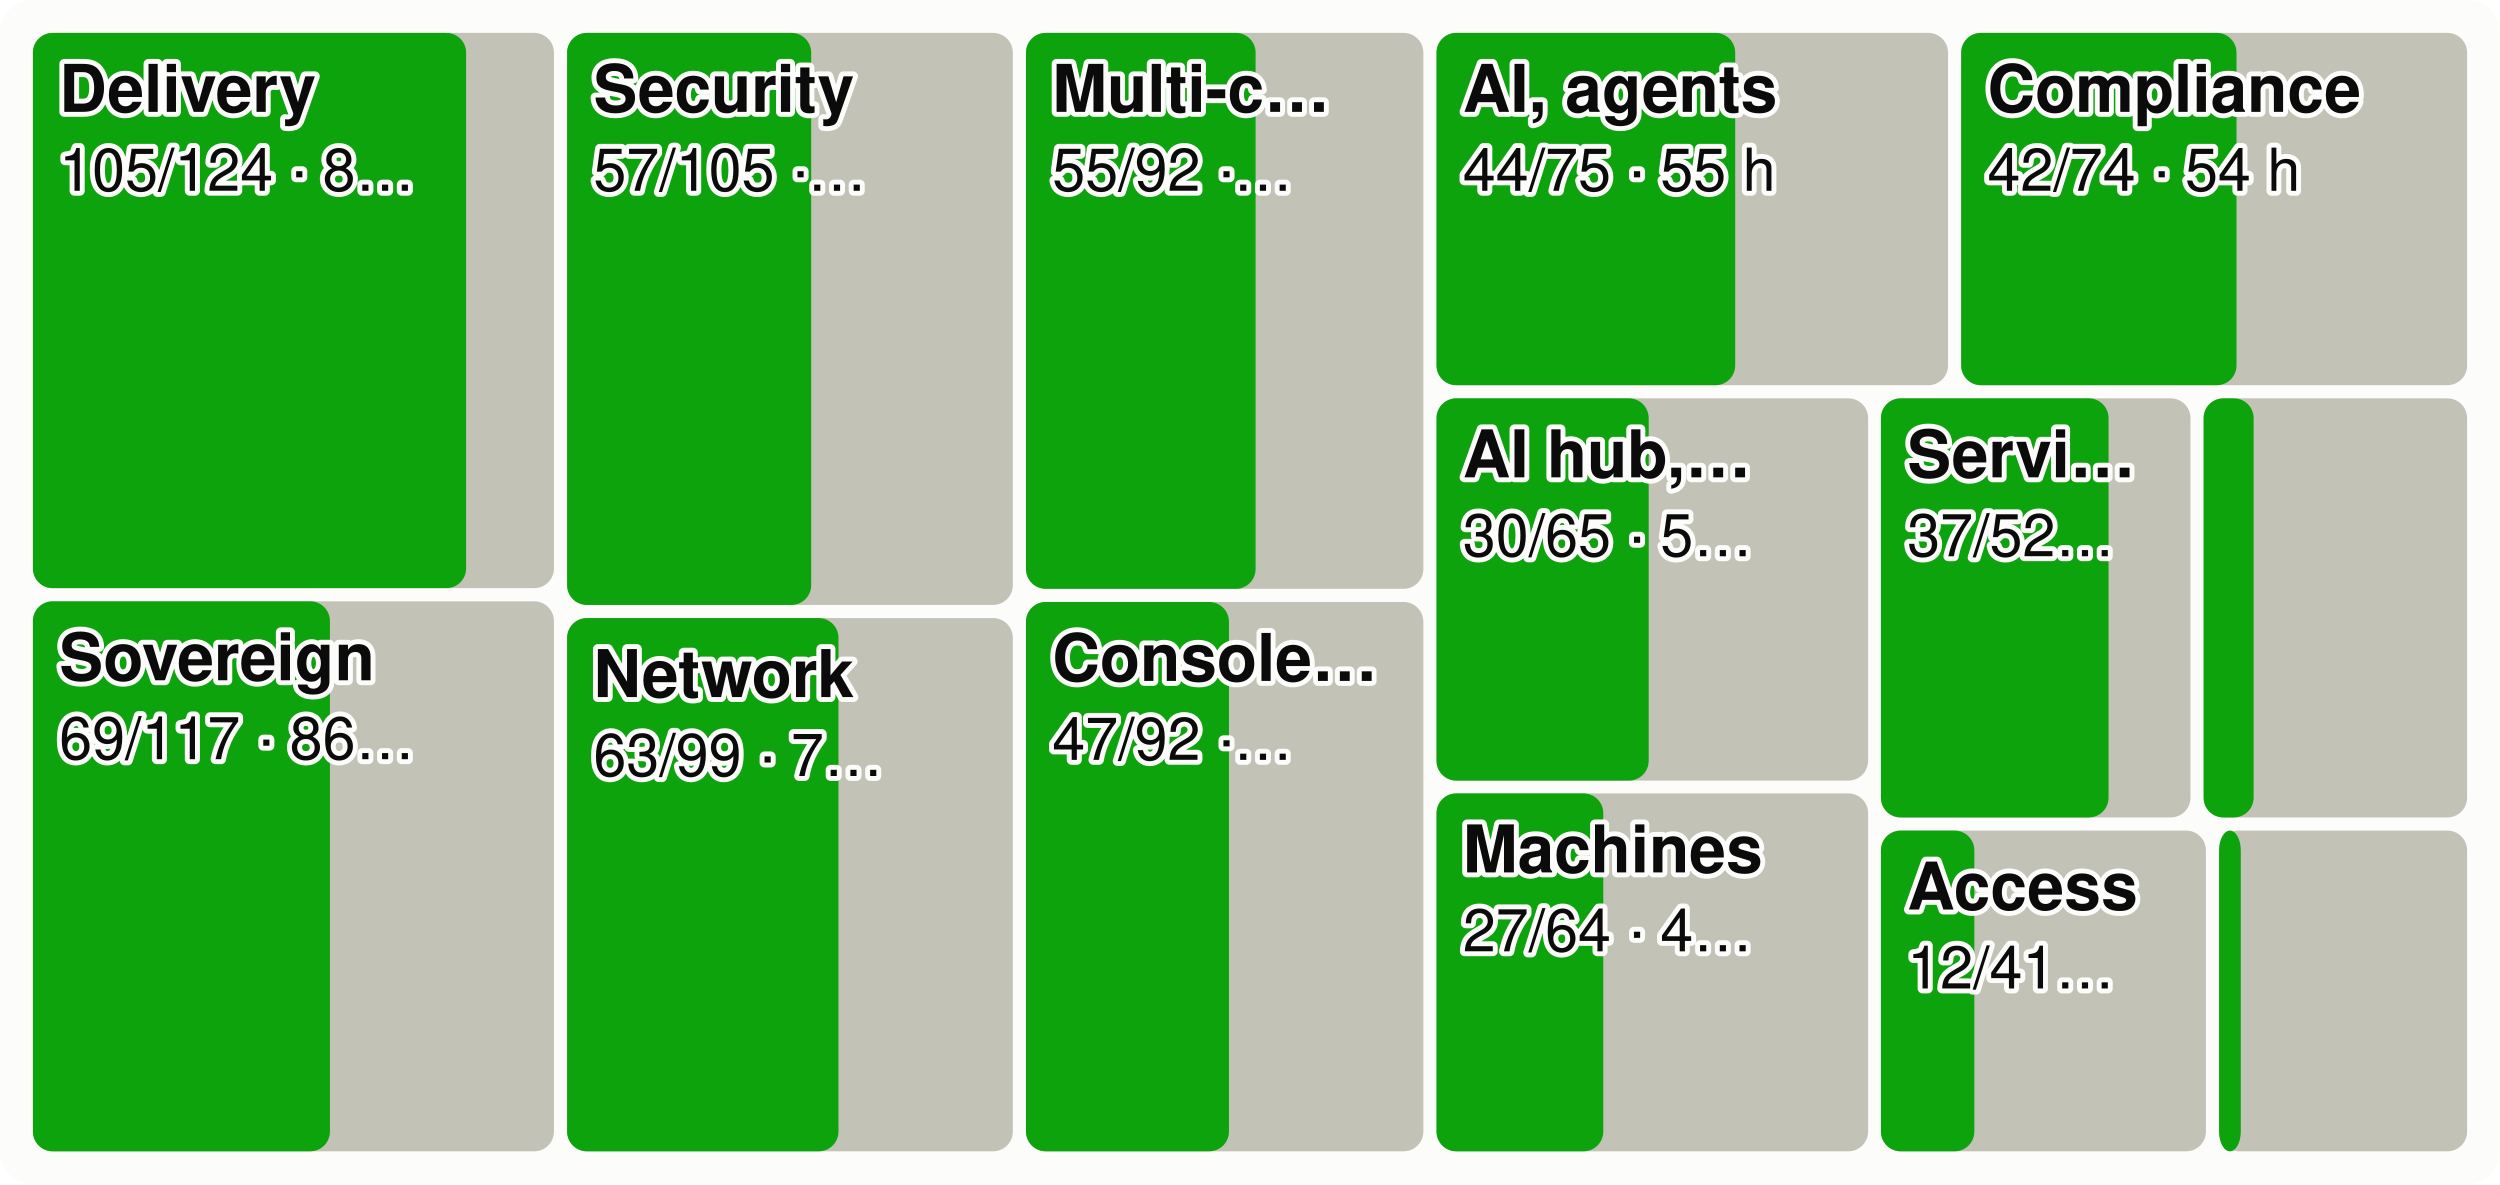
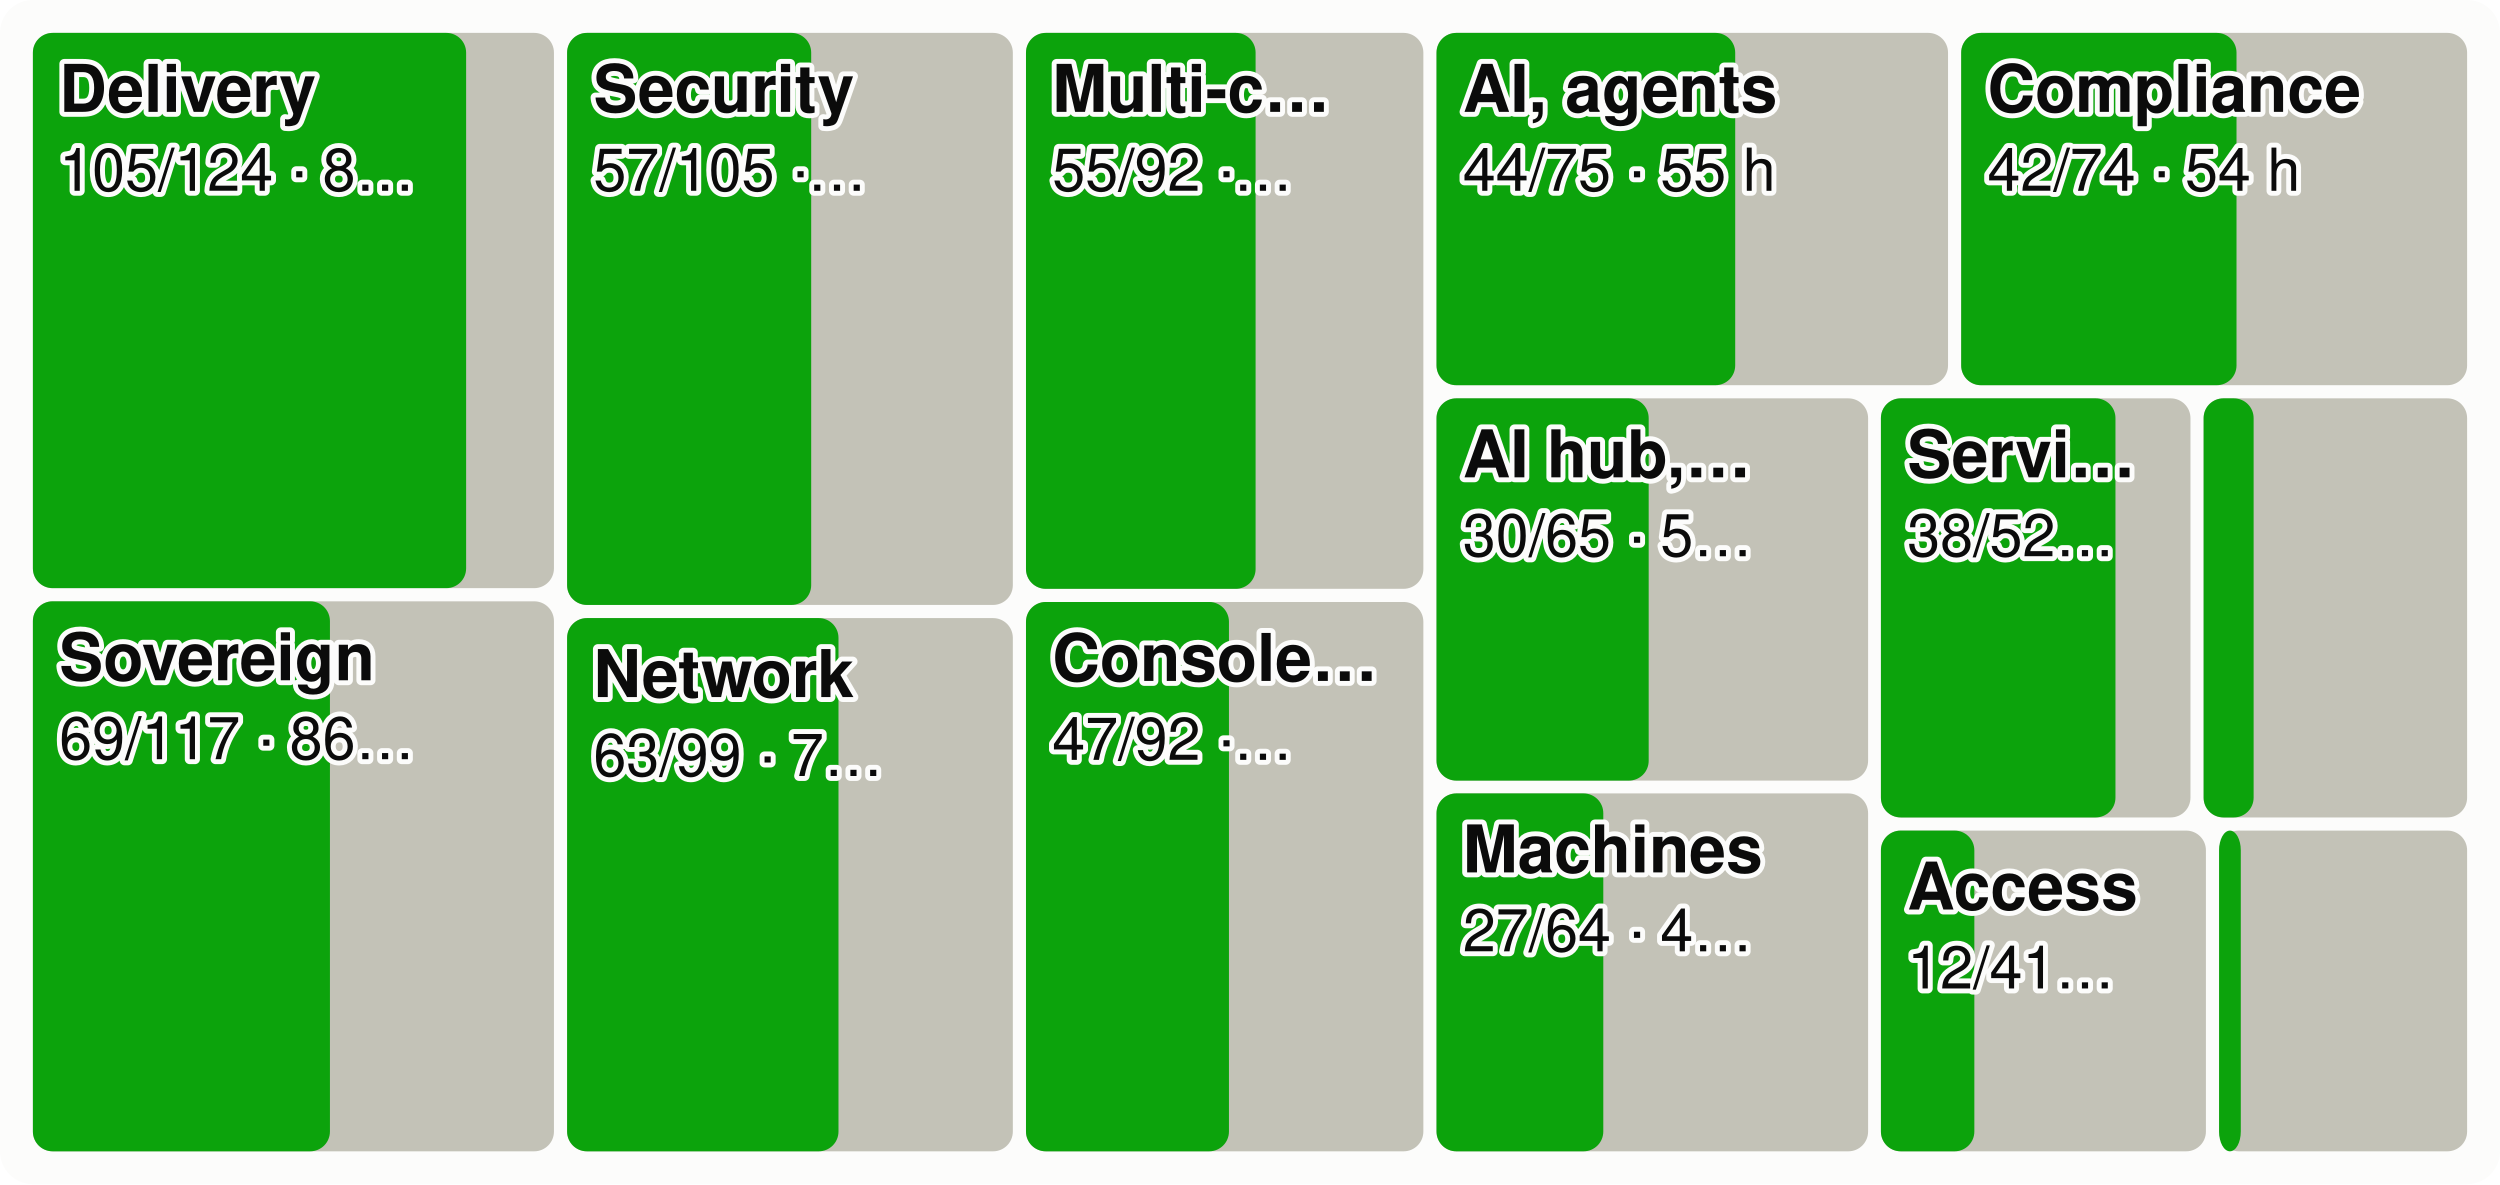
<svg xmlns="http://www.w3.org/2000/svg" viewBox="0 0 760 360" width="760" height="360" font-family="system-ui,-apple-system,Segoe UI,Helvetica,Arial,sans-serif" font-size="18" role="img" aria-label="Every product area as a tile sized by effort, the merged share in green">
  <style>.h{paint-order:stroke;stroke:#fcfcfb;stroke-width:3px;stroke-linejoin:round}.rg{stroke:#fcfcfb}@media (prefers-color-scheme: dark){.bg{fill:#1a1a19}.t1{fill:#f0efec}.t2{fill:#c3c2b7}.gr{stroke:#2c2c2a}.ax{stroke:#383835}.ld{stroke:#383835}.br{stroke:#c3c2b7}.m{stroke:#3987e5}.dp{stroke:#d95926}.v{stroke:#199e70}.i2{stroke:#c3c2b7}.i1{stroke:#f0efec}.f1{fill:#3987e5}.f2{fill:#d95926}.f3{fill:#199e70}.f4{fill:#c98500}.ev{fill:#c3c2b7}.inv{fill:#1a1a19}.done{fill:#cde2fb}.todo{fill:#52514e}.tile{fill:#262624}.h,.rg{stroke:#1a1a19}}</style>
  <rect width="760" height="360" rx="10" class="bg" fill="#fcfcfb" />
  <rect x="10.0" y="10.0" width="158.4" height="168.8" rx="6" class="todo" fill="#c3c2b7" />
  <rect x="10.0" y="10.0" width="131.7" height="168.8" rx="6" class="gain" fill="#0ca30c" />
  <text x="18.0" y="34.0" class="t1 h" fill="#0b0b0b" font-size="20" font-weight="600">Delivery</text>
  <text x="18.0" y="58.0" class="t1 h" fill="#0b0b0b" font-size="18">105/124 · 8…</text>
  <rect x="10.0" y="182.8" width="158.4" height="167.2" rx="6" class="todo" fill="#c3c2b7" />
  <rect x="10.0" y="182.8" width="90.3" height="167.2" rx="6" class="gain" fill="#0ca30c" />
  <text x="18.0" y="206.8" class="t1 h" fill="#0b0b0b" font-size="20" font-weight="600">Sovereign</text>
  <text x="18.0" y="230.8" class="t1 h" fill="#0b0b0b" font-size="18">69/117 · 86…</text>
  <rect x="172.4" y="10.0" width="135.5" height="173.9" rx="6" class="todo" fill="#c3c2b7" />
  <rect x="172.4" y="10.0" width="74.2" height="173.9" rx="6" class="gain" fill="#0ca30c" />
  <text x="180.4" y="34.0" class="t1 h" fill="#0b0b0b" font-size="20" font-weight="600">Security</text>
  <text x="180.4" y="58.0" class="t1 h" fill="#0b0b0b" font-size="18">57/105 ·…</text>
  <rect x="172.4" y="187.9" width="135.5" height="162.1" rx="6" class="todo" fill="#c3c2b7" />
  <rect x="172.4" y="187.9" width="82.5" height="162.1" rx="6" class="gain" fill="#0ca30c" />
  <text x="180.4" y="211.9" class="t1 h" fill="#0b0b0b" font-size="20" font-weight="600">Network</text>
  <text x="180.4" y="235.9" class="t1 h" fill="#0b0b0b" font-size="18">63/99 · 7…</text>
  <rect x="311.9" y="10.0" width="120.8" height="169.0" rx="6" class="todo" fill="#c3c2b7" />
  <rect x="311.9" y="10.0" width="69.8" height="169.0" rx="6" class="gain" fill="#0ca30c" />
  <text x="319.9" y="34.0" class="t1 h" fill="#0b0b0b" font-size="20" font-weight="600">Multi-c…</text>
  <text x="319.9" y="58.0" class="t1 h" fill="#0b0b0b" font-size="18">55/92 ·…</text>
  <rect x="311.9" y="183.0" width="120.8" height="167.0" rx="6" class="todo" fill="#c3c2b7" />
  <rect x="311.9" y="183.0" width="61.7" height="167.0" rx="6" class="gain" fill="#0ca30c" />
  <text x="319.9" y="207.0" class="t1 h" fill="#0b0b0b" font-size="20" font-weight="600">Console…</text>
  <text x="319.9" y="231.0" class="t1 h" fill="#0b0b0b" font-size="18">47/92 ·…</text>
  <rect x="436.7" y="10.0" width="155.5" height="107.1" rx="6" class="todo" fill="#c3c2b7" />
  <rect x="436.7" y="10.0" width="90.8" height="107.1" rx="6" class="gain" fill="#0ca30c" />
  <text x="444.7" y="34.0" class="t1 h" fill="#0b0b0b" font-size="20" font-weight="600">AI, agents</text>
  <text x="444.7" y="58.0" class="t1 h" fill="#0b0b0b" font-size="18">44/75 · 55 h</text>
  <rect x="596.2" y="10.0" width="153.8" height="107.1" rx="6" class="todo" fill="#c3c2b7" />
  <rect x="596.2" y="10.0" width="83.7" height="107.1" rx="6" class="gain" fill="#0ca30c" />
  <text x="604.2" y="34.0" class="t1 h" fill="#0b0b0b" font-size="20" font-weight="600">Compliance</text>
  <text x="604.2" y="58.0" class="t1 h" fill="#0b0b0b" font-size="18">42/74 · 54 h</text>
  <rect x="436.7" y="121.1" width="131.2" height="116.2" rx="6" class="todo" fill="#c3c2b7" />
  <rect x="436.7" y="121.1" width="64.5" height="116.2" rx="6" class="gain" fill="#0ca30c" />
  <text x="444.7" y="145.1" class="t1 h" fill="#0b0b0b" font-size="20" font-weight="600">AI hub,…</text>
  <text x="444.7" y="169.1" class="t1 h" fill="#0b0b0b" font-size="18">30/65 · 5…</text>
  <rect x="436.7" y="241.2" width="131.2" height="108.8" rx="6" class="todo" fill="#c3c2b7" />
  <rect x="436.7" y="241.2" width="50.7" height="108.8" rx="6" class="gain" fill="#0ca30c" />
  <text x="444.7" y="265.2" class="t1 h" fill="#0b0b0b" font-size="20" font-weight="600">Machines</text>
  <text x="444.7" y="289.2" class="t1 h" fill="#0b0b0b" font-size="18">27/64 · 4…</text>
  <rect x="571.8" y="121.1" width="94.1" height="127.4" rx="6" class="todo" fill="#c3c2b7" />
-   <rect x="571.8" y="121.1" width="69.2" height="127.4" rx="6" class="gain" fill="#0ca30c" />
+   <rect x="571.8" y="121.1" width="71.3" height="127.4" rx="6" class="gain" fill="#0ca30c" />
  <text x="579.8" y="145.1" class="t1 h" fill="#0b0b0b" font-size="20" font-weight="600">Servi…</text>
-   <text x="579.8" y="169.1" class="t1 h" fill="#0b0b0b" font-size="18">37/52…</text>
+   <text x="579.8" y="169.1" class="t1 h" fill="#0b0b0b" font-size="18">38/52…</text>
  <rect x="669.9" y="121.1" width="80.1" height="127.4" rx="6" class="todo" fill="#c3c2b7" />
  <rect x="669.9" y="121.1" width="15.2" height="127.4" rx="6" class="gain" fill="#0ca30c" />
  <rect x="571.8" y="252.5" width="98.8" height="97.5" rx="6" class="todo" fill="#c3c2b7" />
  <rect x="571.8" y="252.5" width="28.4" height="97.5" rx="6" class="gain" fill="#0ca30c" />
  <text x="579.8" y="276.5" class="t1 h" fill="#0b0b0b" font-size="20" font-weight="600">Access</text>
  <text x="579.8" y="300.5" class="t1 h" fill="#0b0b0b" font-size="18">12/41…</text>
  <rect x="674.6" y="252.5" width="75.4" height="97.5" rx="6" class="todo" fill="#c3c2b7" />
  <rect x="674.6" y="252.5" width="6.6" height="97.5" rx="6" class="gain" fill="#0ca30c" />
</svg>
